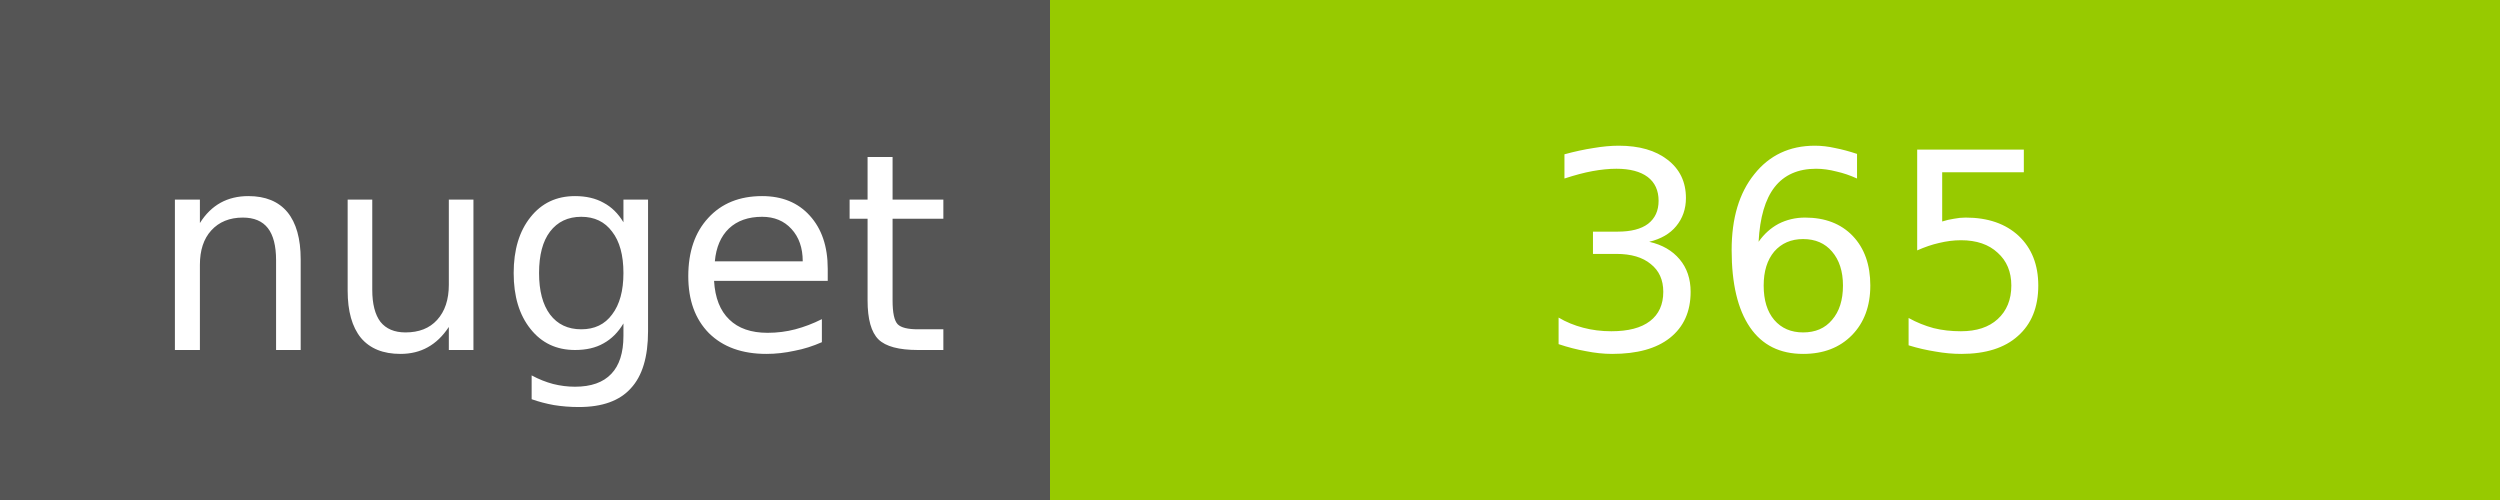
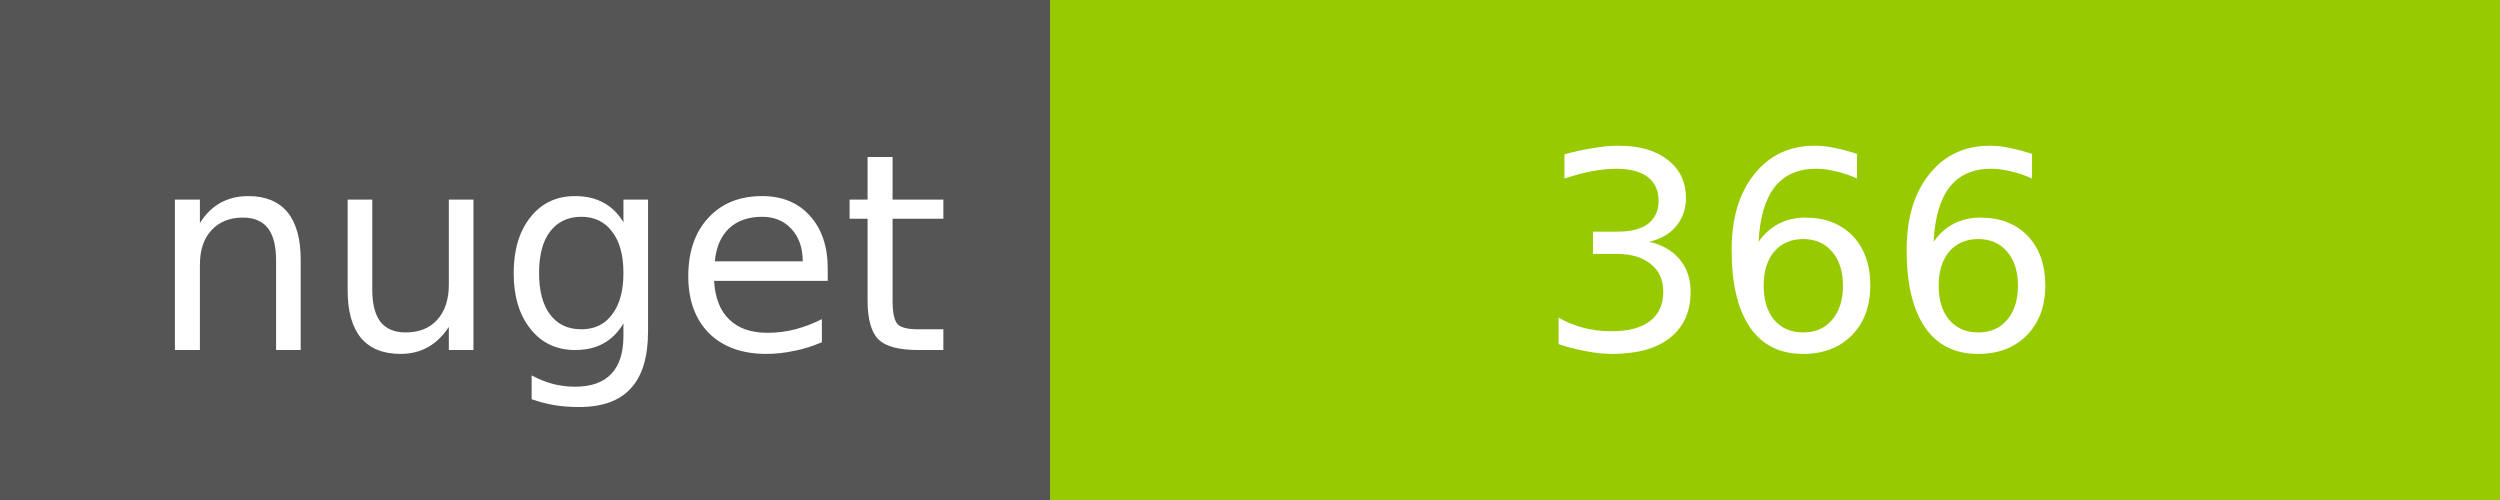
<svg xmlns="http://www.w3.org/2000/svg" width="100" height="20">
  <g shape-rendering="crispEdges">
    <path fill="#555" d="M0 0h42v20H0z" />
    <path fill="#97CA00" d="M42 0h58v20H42z" />
  </g>
  <g fill="#fff" text-anchor="middle" font-family="DejaVu Sans,Verdana,Geneva,sans-serif" font-size="11">
    <text x="22" y="14">nuget</text>
-     <text x="72" y="14">365</text>
+     <text x="72" y="14">366</text>
  </g>
</svg>
